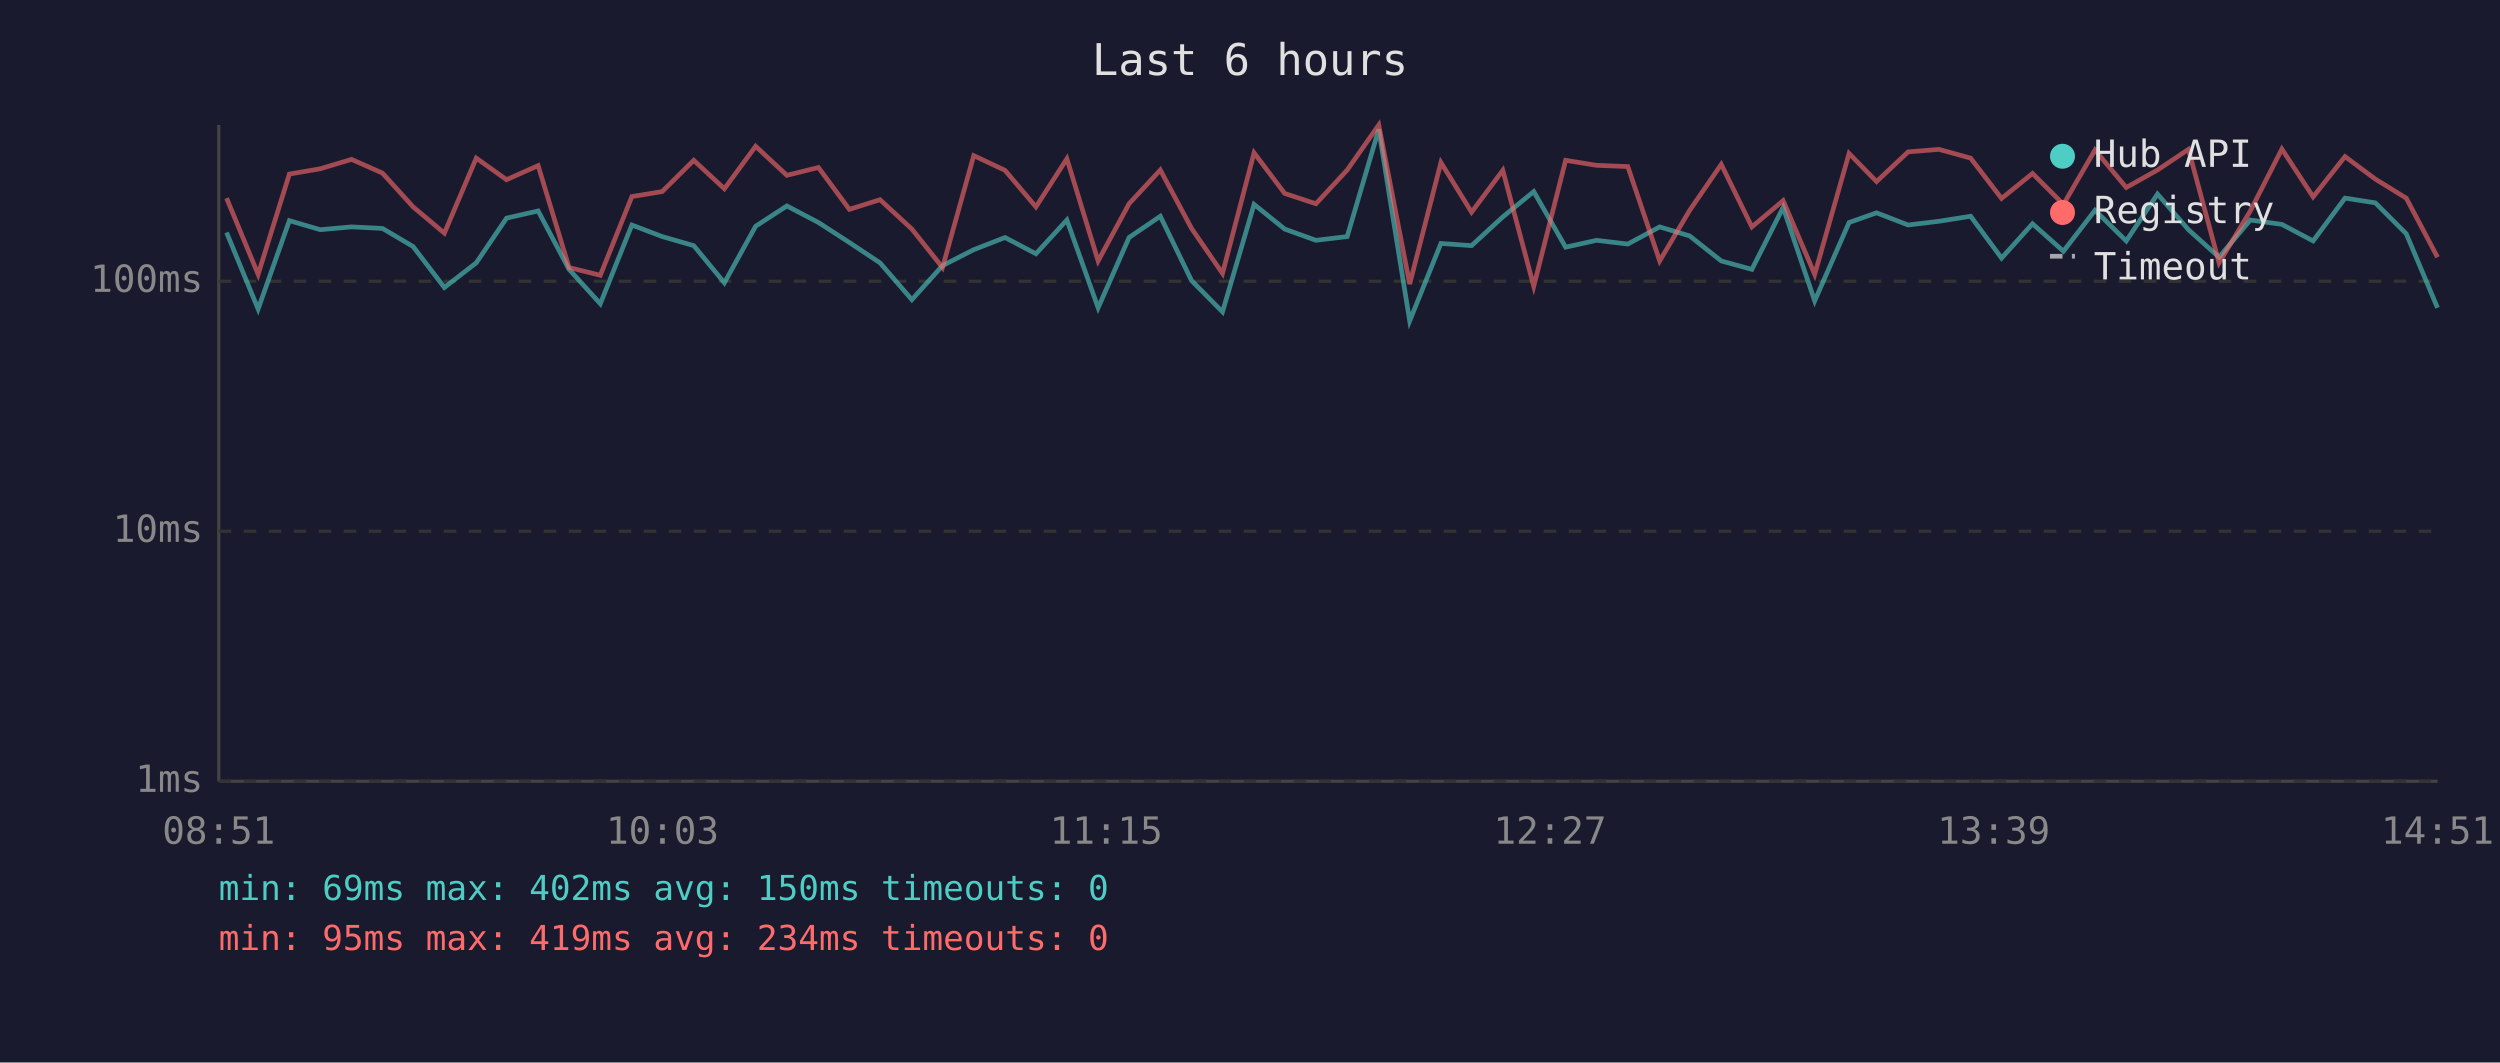
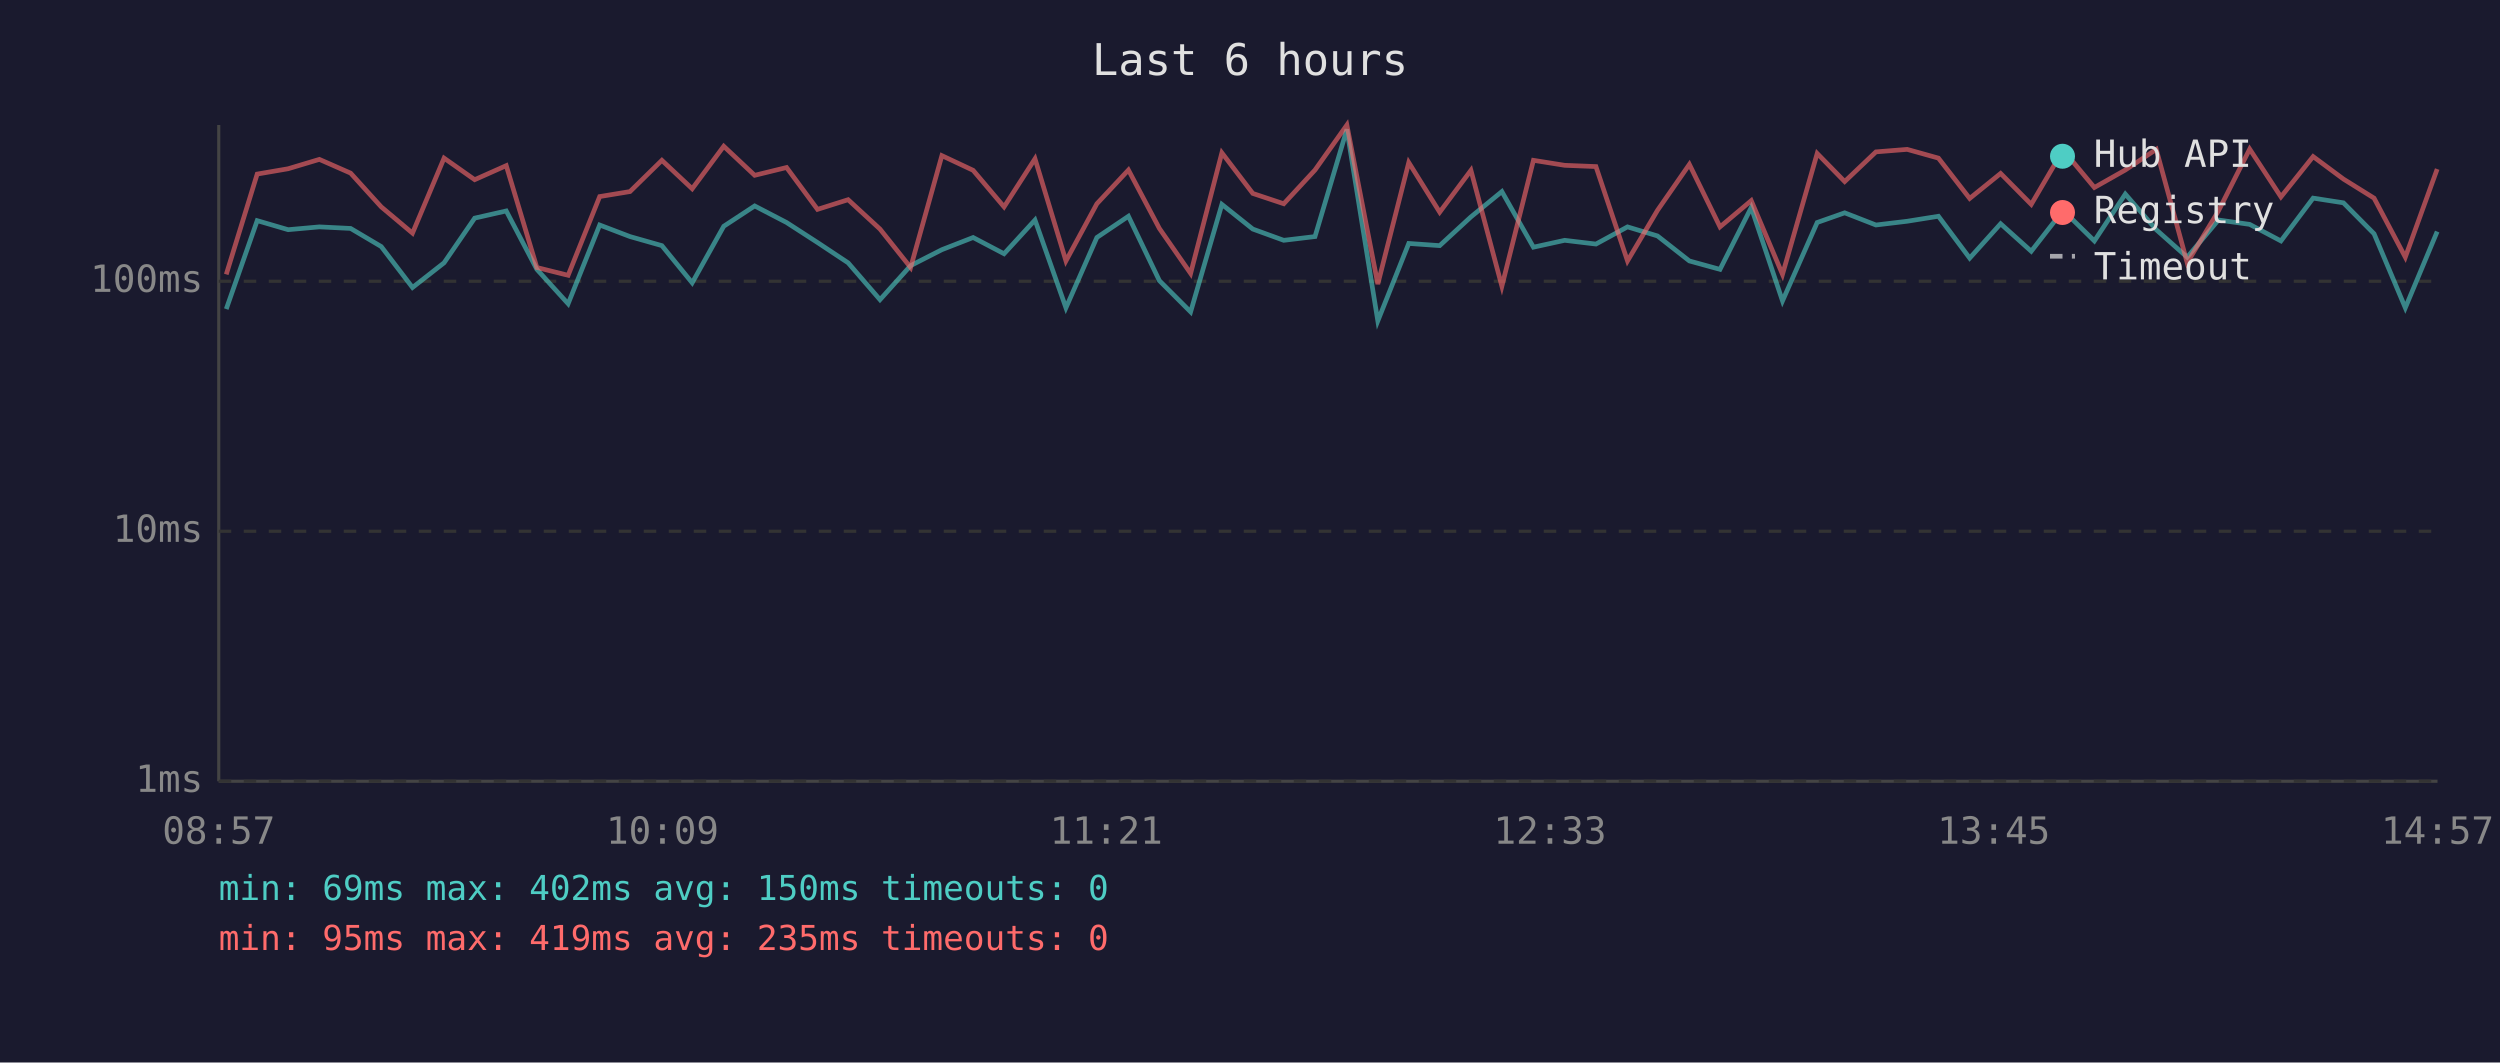
<svg xmlns="http://www.w3.org/2000/svg" viewBox="0 0 800 340" font-family="monospace" font-size="12">
  <rect width="800" height="340" fill="#1a1a2e" />
  <text x="400" y="24" fill="#e0e0e0" font-size="14" text-anchor="middle">Last 6 hours</text>
  <line x1="70" y1="40" x2="70" y2="250" stroke="#444" stroke-width="1" />
  <line x1="70" y1="250" x2="780" y2="250" stroke="#444" stroke-width="1" />
  <line x1="70" y1="250" x2="780" y2="250" stroke="#333" stroke-width="1" stroke-dasharray="4" />
  <text x="65" y="250" fill="#888" text-anchor="end" dominant-baseline="middle">1ms</text>
  <line x1="70" y1="170" x2="780" y2="170" stroke="#333" stroke-width="1" stroke-dasharray="4" />
  <text x="65" y="170" fill="#888" text-anchor="end" dominant-baseline="middle">10ms</text>
  <line x1="70" y1="90" x2="780" y2="90" stroke="#333" stroke-width="1" stroke-dasharray="4" />
  <text x="65" y="90" fill="#888" text-anchor="end" dominant-baseline="middle">100ms</text>
-   <text x="70" y="270" fill="#888" text-anchor="middle">08:51</text>
-   <text x="212" y="270" fill="#888" text-anchor="middle">10:03</text>
-   <text x="354" y="270" fill="#888" text-anchor="middle">11:15</text>
-   <text x="496" y="270" fill="#888" text-anchor="middle">12:27</text>
-   <text x="638" y="270" fill="#888" text-anchor="middle">13:39</text>
-   <text x="780" y="270" fill="#888" text-anchor="middle">14:51</text>
-   <polyline points="72.5,74.4 82.6,98.9 92.6,70.6 102.5,73.5 112.5,72.6 122.4,73.1 132.2,78.9 142.2,92.0 152.4,84.1 162.1,69.8 172.2,67.5 182.1,86.2 192.1,97.2 202.2,72.0 211.9,75.7 222.0,78.6 231.8,90.5 241.8,72.4 251.8,65.9 261.9,71.2 271.8,77.6 281.6,84.1 291.8,95.9 301.6,85.0 311.6,79.9 321.6,76.0 331.5,81.2 341.4,70.4 351.4,98.5 361.3,76.0 371.3,69.2 381.3,89.8 391.2,99.8 401.3,65.4 411.1,73.3 421.1,76.9 431.1,75.7 441.2,41.4 451.1,102.7 461.1,77.9 470.9,78.6 480.9,69.4 490.8,61.3 501.0,79.1 510.9,76.9 520.9,78.1 531.1,72.6 540.7,75.5 550.8,83.5 560.6,86.2 570.6,66.4 580.7,96.3 591.7,71.2 600.5,68.1 610.6,72.0 620.5,70.8 630.6,69.2 640.5,82.6 650.4,71.6 660.3,80.4 670.4,67.3 680.4,77.1 690.4,62.1 700.3,73.5 710.1,82.3 720.1,70.4 730.2,71.8 740.2,77.1 750.4,63.4 760.1,64.9 770.0,74.8 780.0,98.5" fill="none" stroke="#4ecdc4" stroke-width="1.5" opacity="0.6" />
-   <polyline points="72.5,63.4 82.6,87.8 92.6,55.7 102.5,54.0 112.5,51.0 122.4,55.4 132.2,66.2 142.2,74.6 152.4,50.6 162.1,57.5 172.2,53.0 182.1,85.6 192.1,88.1 202.2,62.9 211.9,61.3 222.0,51.3 231.8,60.4 241.8,46.8 251.8,56.1 261.9,53.6 271.8,67.0 281.6,63.9 291.8,73.3 301.6,85.6 311.6,49.8 321.6,54.5 331.5,66.2 341.4,50.8 351.4,83.5 361.3,65.2 371.3,54.4 381.3,73.1 391.2,87.5 401.3,48.9 411.1,61.9 421.1,65.2 431.1,54.4 441.2,40.0 451.1,90.9 461.1,52.0 470.9,67.9 480.9,54.5 490.8,91.6 501.0,51.3 510.9,52.9 520.9,53.3 531.1,83.5 540.7,67.3 550.8,52.6 560.6,72.6 570.6,64.2 580.7,87.8 591.7,49.1 600.5,58.1 610.6,48.6 620.5,47.8 630.6,50.6 640.5,63.5 650.4,55.5 660.3,65.4 670.4,48.0 680.4,60.0 690.4,54.4 700.3,47.8 710.1,84.1 720.1,67.5 730.2,47.7 740.2,63.0 750.4,50.1 760.1,57.3 770.0,63.4 780.0,82.3" fill="none" stroke="#ff6b6b" stroke-width="1.5" opacity="0.6" />
+   <text x="70" y="270" fill="#888" text-anchor="middle">08:57</text>
+   <text x="212" y="270" fill="#888" text-anchor="middle">10:09</text>
+   <text x="354" y="270" fill="#888" text-anchor="middle">11:21</text>
+   <text x="496" y="270" fill="#888" text-anchor="middle">12:33</text>
+   <text x="638" y="270" fill="#888" text-anchor="middle">13:45</text>
+   <text x="780" y="270" fill="#888" text-anchor="middle">14:57</text>
+   <polyline points="72.4,98.9 82.3,70.6 92.2,73.5 102.2,72.6 112.2,73.1 122.0,78.9 132.0,92.0 142.1,84.1 151.9,69.8 162.0,67.5 171.8,86.2 181.8,97.2 191.9,72.0 201.6,75.7 211.8,78.6 221.5,90.5 231.6,72.4 241.5,65.9 251.7,71.2 261.6,77.6 271.4,84.1 281.6,95.9 291.4,85.0 301.4,79.9 311.4,76.0 321.3,81.2 331.2,70.4 341.1,98.5 351.0,76.0 361.1,69.2 371.0,89.8 381.0,99.8 391.0,65.4 400.9,73.3 410.8,76.9 420.8,75.7 431.0,41.4 440.9,102.7 450.8,77.9 460.7,78.6 470.7,69.4 480.6,61.3 490.7,79.1 500.7,76.9 510.7,78.1 520.8,72.6 530.4,75.5 540.6,83.5 550.4,86.2 560.4,66.4 570.4,96.3 581.5,71.2 590.3,68.1 600.3,72.0 610.3,70.8 620.3,69.2 630.3,82.6 640.2,71.6 650.0,80.4 660.2,67.3 670.2,77.1 680.1,62.1 690.0,73.5 699.9,82.3 709.9,70.4 719.9,71.8 729.9,77.1 740.2,63.4 749.9,64.9 759.7,74.8 769.7,98.5 779.9,74.1" fill="none" stroke="#4ecdc4" stroke-width="1.5" opacity="0.6" />
+   <polyline points="72.4,87.8 82.3,55.7 92.2,54.0 102.2,51.0 112.2,55.4 122.0,66.2 132.0,74.6 142.1,50.6 151.9,57.5 162.0,53.0 171.8,85.6 181.8,88.1 191.9,62.9 201.6,61.3 211.8,51.3 221.5,60.4 231.6,46.8 241.5,56.1 251.7,53.6 261.6,67.0 271.4,63.9 281.6,73.3 291.4,85.6 301.4,49.8 311.4,54.5 321.3,66.2 331.2,50.8 341.1,83.5 351.0,65.2 361.1,54.4 371.0,73.1 381.0,87.5 391.0,48.9 400.9,61.9 410.8,65.2 420.8,54.4 431.0,40.0 440.9,90.9 450.8,52.0 460.7,67.9 470.7,54.5 480.6,91.6 490.7,51.3 500.7,52.9 510.7,53.3 520.8,83.5 530.4,67.3 540.6,52.6 550.4,72.6 560.4,64.2 570.4,87.8 581.5,49.1 590.3,58.1 600.3,48.6 610.3,47.8 620.3,50.6 630.3,63.5 640.2,55.5 650.0,65.4 660.2,48.0 670.2,60.0 680.1,54.4 690.0,47.8 699.9,84.1 709.9,67.5 719.9,47.7 729.9,63.0 740.2,50.1 749.9,57.3 759.7,63.4 769.7,82.3 779.9,54.1" fill="none" stroke="#ff6b6b" stroke-width="1.5" opacity="0.6" />
  <circle cx="660" cy="50" r="4" fill="#4ecdc4" />
  <text x="670" y="50" fill="#e0e0e0" dominant-baseline="middle">Hub API</text>
  <circle cx="660" cy="68" r="4" fill="#ff6b6b" />
  <text x="670" y="68" fill="#e0e0e0" dominant-baseline="middle">Registry</text>
  <line x1="656" y1="82" x2="664" y2="82" stroke="#e0e0e0" stroke-width="1.5" stroke-dasharray="4,3" opacity="0.7" />
  <text x="670" y="86" fill="#e0e0e0" dominant-baseline="middle">Timeout</text>
  <text x="70" y="288" fill="#4ecdc4" font-size="11">min: 69ms  max: 402ms  avg: 150ms  timeouts: 0</text>
-   <text x="70" y="304" fill="#ff6b6b" font-size="11">min: 95ms  max: 419ms  avg: 234ms  timeouts: 0</text>
+   <text x="70" y="304" fill="#ff6b6b" font-size="11">min: 95ms  max: 419ms  avg: 235ms  timeouts: 0</text>
</svg>
